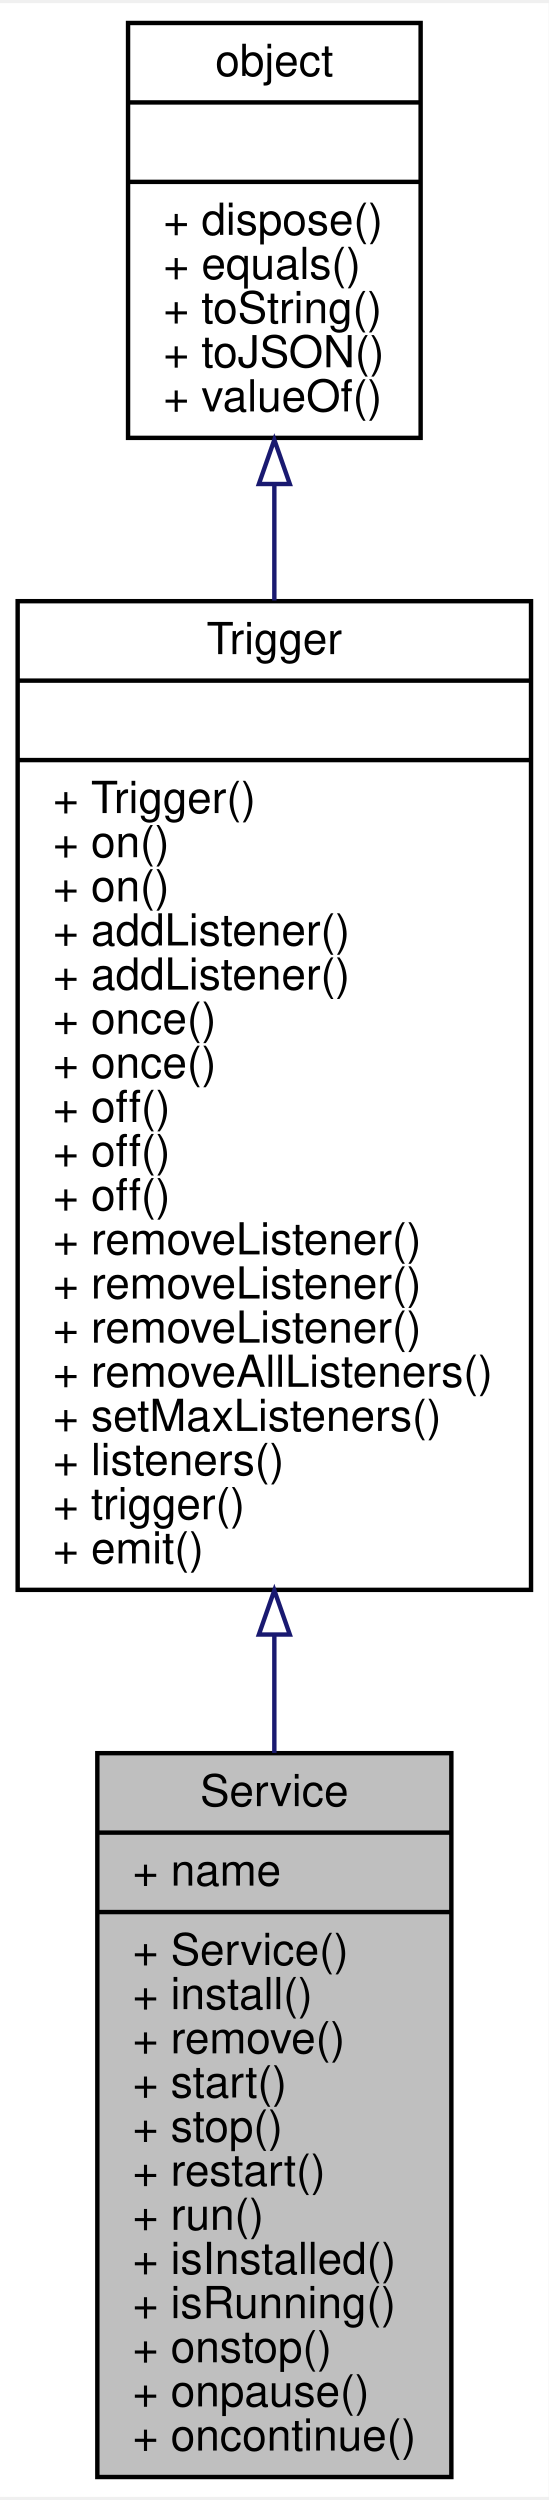
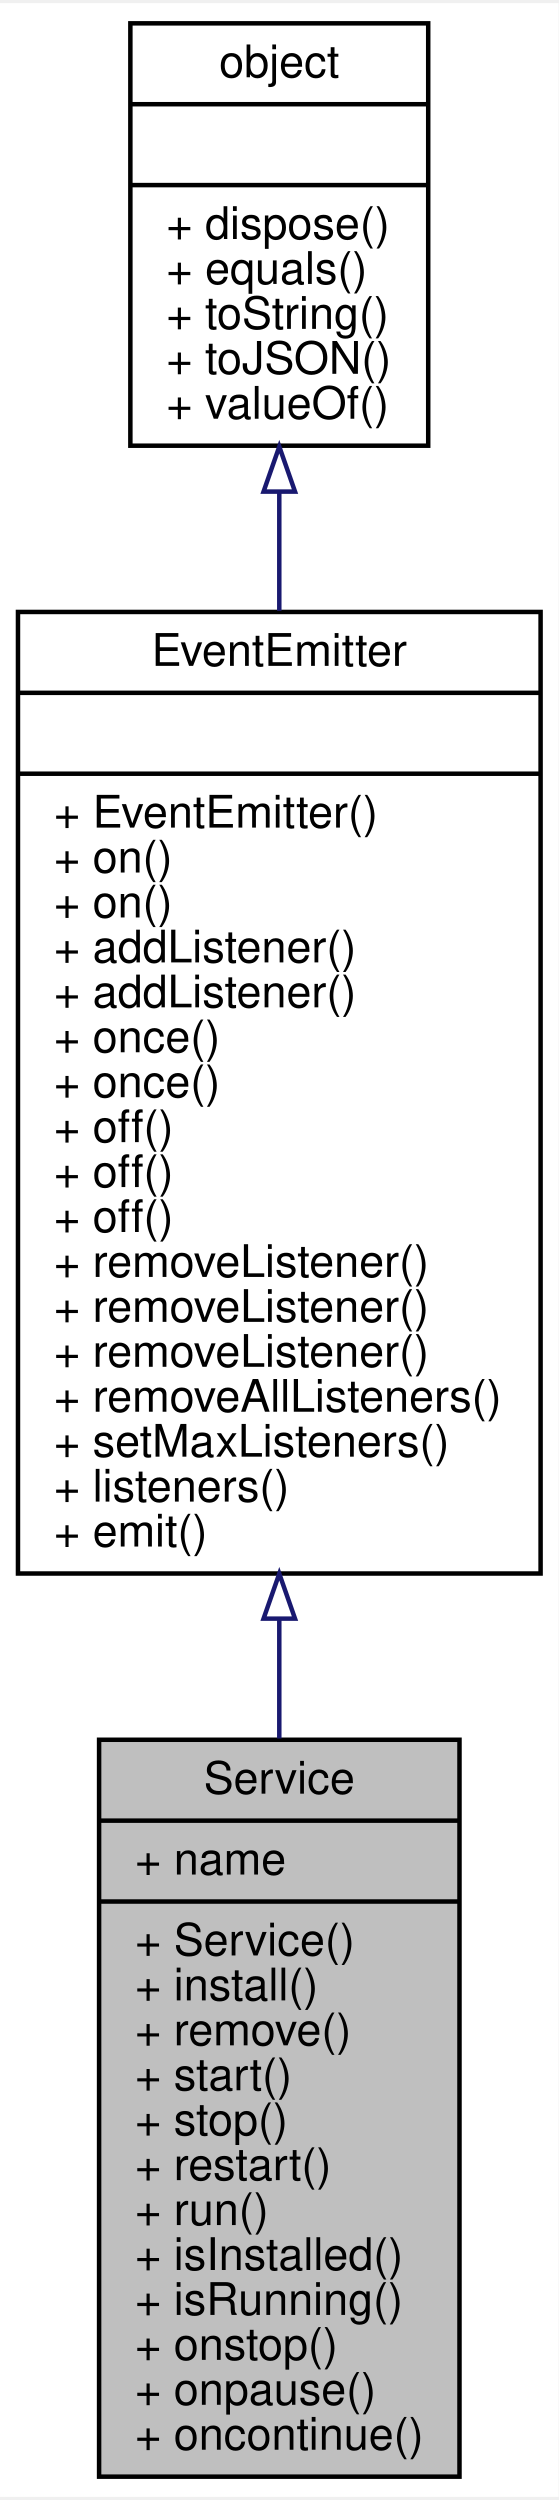
- <svg xmlns="http://www.w3.org/2000/svg" xmlns:xlink="http://www.w3.org/1999/xlink" width="124pt" height="565pt" viewBox="0.00 0.00 124.31 565.00">
-   <g id="graph0" class="graph" transform="scale(1 1) rotate(0) translate(4 561)">
-     <polygon fill="#ffffff" stroke="transparent" points="-4,4 -4,-561 120.312,-561 120.312,4 -4,4" />
+ <svg xmlns="http://www.w3.org/2000/svg" xmlns:xlink="http://www.w3.org/1999/xlink" width="124pt" height="555pt" viewBox="0.00 0.00 124.31 555.00">
+   <g id="graph0" class="graph" transform="scale(1 1) rotate(0) translate(4 551)">
+     <polygon fill="#ffffff" stroke="transparent" points="-4,4 -4,-551 120.312,-551 120.312,4 -4,4" />
    <g id="node1" class="node">
      <polygon fill="#bfbfbf" stroke="#000000" points="18.052,-.5 18.052,-164.5 98.261,-164.5 98.261,-.5 18.052,-.5" />
      <text text-anchor="middle" x="58.156" y="-152.5" font-family="Helvetica,sans-Serif" font-size="10.00" fill="#000000">Service</text>
      <polyline fill="none" stroke="#000000" points="18.052,-146.5 98.261,-146.5 " />
      <text text-anchor="start" x="26.052" y="-134.5" font-family="Helvetica,sans-Serif" font-size="10.00" fill="#000000">+ name</text>
      <polyline fill="none" stroke="#000000" points="18.052,-128.5 98.261,-128.5 " />
      <text text-anchor="start" x="26.052" y="-116.5" font-family="Helvetica,sans-Serif" font-size="10.00" fill="#000000">+ Service()</text>
      <text text-anchor="start" x="26.052" y="-106.5" font-family="Helvetica,sans-Serif" font-size="10.00" fill="#000000">+ install()</text>
      <text text-anchor="start" x="26.052" y="-96.5" font-family="Helvetica,sans-Serif" font-size="10.00" fill="#000000">+ remove()</text>
      <text text-anchor="start" x="26.052" y="-86.5" font-family="Helvetica,sans-Serif" font-size="10.00" fill="#000000">+ start()</text>
      <text text-anchor="start" x="26.052" y="-76.5" font-family="Helvetica,sans-Serif" font-size="10.00" fill="#000000">+ stop()</text>
      <text text-anchor="start" x="26.052" y="-66.5" font-family="Helvetica,sans-Serif" font-size="10.00" fill="#000000">+ restart()</text>
      <text text-anchor="start" x="26.052" y="-56.5" font-family="Helvetica,sans-Serif" font-size="10.00" fill="#000000">+ run()</text>
      <text text-anchor="start" x="26.052" y="-46.5" font-family="Helvetica,sans-Serif" font-size="10.00" fill="#000000">+ isInstalled()</text>
      <text text-anchor="start" x="26.052" y="-36.5" font-family="Helvetica,sans-Serif" font-size="10.00" fill="#000000">+ isRunning()</text>
      <text text-anchor="start" x="26.052" y="-26.5" font-family="Helvetica,sans-Serif" font-size="10.00" fill="#000000">+ onstop()</text>
      <text text-anchor="start" x="26.052" y="-16.5" font-family="Helvetica,sans-Serif" font-size="10.00" fill="#000000">+ onpause()</text>
      <text text-anchor="start" x="26.052" y="-6.5" font-family="Helvetica,sans-Serif" font-size="10.00" fill="#000000">+ oncontinue()</text>
    </g>
    <g id="node2" class="node">
      <g id="a_node2">
-         <a xlink:href="../../d6/df7/interfaceTrigger.html" target="_top" xlink:title="事件触发对象，可用于建立观察者模式，支持事件触发的对象均继承于此，同一事件的同一函数只会产生一次回调 ...">
-           <polygon fill="#ffffff" stroke="#000000" points="0,-201.5 0,-425.5 116.312,-425.5 116.312,-201.5 0,-201.5" />
-           <text text-anchor="middle" x="58.156" y="-413.5" font-family="Helvetica,sans-Serif" font-size="10.00" fill="#000000">Trigger</text>
-           <polyline fill="none" stroke="#000000" points="0,-407.5 116.312,-407.5 " />
-           <text text-anchor="middle" x="58.156" y="-395.5" font-family="Helvetica,sans-Serif" font-size="10.00" fill="#000000"> </text>
-           <polyline fill="none" stroke="#000000" points="0,-389.5 116.312,-389.5 " />
-           <text text-anchor="start" x="8" y="-377.5" font-family="Helvetica,sans-Serif" font-size="10.00" fill="#000000">+ Trigger()</text>
-           <text text-anchor="start" x="8" y="-367.5" font-family="Helvetica,sans-Serif" font-size="10.00" fill="#000000">+ on()</text>
+         <a xlink:href="../../dd/df3/interfaceEventEmitter.html" target="_top" xlink:title="事件触发对象，可用于建立观察者模式，支持事件触发的对象均继承于此，同一事件的同一函数只会产生一次回调 ...">
+           <polygon fill="#ffffff" stroke="#000000" points="0,-201.5 0,-415.5 116.312,-415.5 116.312,-201.5 0,-201.5" />
+           <text text-anchor="middle" x="58.156" y="-403.5" font-family="Helvetica,sans-Serif" font-size="10.00" fill="#000000">EventEmitter</text>
+           <polyline fill="none" stroke="#000000" points="0,-397.5 116.312,-397.5 " />
+           <text text-anchor="middle" x="58.156" y="-385.5" font-family="Helvetica,sans-Serif" font-size="10.00" fill="#000000"> </text>
+           <polyline fill="none" stroke="#000000" points="0,-379.5 116.312,-379.5 " />
+           <text text-anchor="start" x="8" y="-367.5" font-family="Helvetica,sans-Serif" font-size="10.00" fill="#000000">+ EventEmitter()</text>
          <text text-anchor="start" x="8" y="-357.5" font-family="Helvetica,sans-Serif" font-size="10.00" fill="#000000">+ on()</text>
-           <text text-anchor="start" x="8" y="-347.5" font-family="Helvetica,sans-Serif" font-size="10.00" fill="#000000">+ addListener()</text>
+           <text text-anchor="start" x="8" y="-347.5" font-family="Helvetica,sans-Serif" font-size="10.00" fill="#000000">+ on()</text>
          <text text-anchor="start" x="8" y="-337.5" font-family="Helvetica,sans-Serif" font-size="10.00" fill="#000000">+ addListener()</text>
-           <text text-anchor="start" x="8" y="-327.5" font-family="Helvetica,sans-Serif" font-size="10.00" fill="#000000">+ once()</text>
+           <text text-anchor="start" x="8" y="-327.5" font-family="Helvetica,sans-Serif" font-size="10.00" fill="#000000">+ addListener()</text>
          <text text-anchor="start" x="8" y="-317.5" font-family="Helvetica,sans-Serif" font-size="10.00" fill="#000000">+ once()</text>
-           <text text-anchor="start" x="8" y="-307.5" font-family="Helvetica,sans-Serif" font-size="10.00" fill="#000000">+ off()</text>
+           <text text-anchor="start" x="8" y="-307.5" font-family="Helvetica,sans-Serif" font-size="10.00" fill="#000000">+ once()</text>
          <text text-anchor="start" x="8" y="-297.5" font-family="Helvetica,sans-Serif" font-size="10.00" fill="#000000">+ off()</text>
          <text text-anchor="start" x="8" y="-287.5" font-family="Helvetica,sans-Serif" font-size="10.00" fill="#000000">+ off()</text>
-           <text text-anchor="start" x="8" y="-277.5" font-family="Helvetica,sans-Serif" font-size="10.00" fill="#000000">+ removeListener()</text>
+           <text text-anchor="start" x="8" y="-277.5" font-family="Helvetica,sans-Serif" font-size="10.00" fill="#000000">+ off()</text>
          <text text-anchor="start" x="8" y="-267.5" font-family="Helvetica,sans-Serif" font-size="10.00" fill="#000000">+ removeListener()</text>
          <text text-anchor="start" x="8" y="-257.5" font-family="Helvetica,sans-Serif" font-size="10.00" fill="#000000">+ removeListener()</text>
-           <text text-anchor="start" x="8" y="-247.5" font-family="Helvetica,sans-Serif" font-size="10.00" fill="#000000">+ removeAllListeners()</text>
-           <text text-anchor="start" x="8" y="-237.5" font-family="Helvetica,sans-Serif" font-size="10.00" fill="#000000">+ setMaxListeners()</text>
-           <text text-anchor="start" x="8" y="-227.5" font-family="Helvetica,sans-Serif" font-size="10.00" fill="#000000">+ listeners()</text>
-           <text text-anchor="start" x="8" y="-217.5" font-family="Helvetica,sans-Serif" font-size="10.00" fill="#000000">+ trigger()</text>
+           <text text-anchor="start" x="8" y="-247.5" font-family="Helvetica,sans-Serif" font-size="10.00" fill="#000000">+ removeListener()</text>
+           <text text-anchor="start" x="8" y="-237.5" font-family="Helvetica,sans-Serif" font-size="10.00" fill="#000000">+ removeAllListeners()</text>
+           <text text-anchor="start" x="8" y="-227.5" font-family="Helvetica,sans-Serif" font-size="10.00" fill="#000000">+ setMaxListeners()</text>
+           <text text-anchor="start" x="8" y="-217.5" font-family="Helvetica,sans-Serif" font-size="10.00" fill="#000000">+ listeners()</text>
          <text text-anchor="start" x="8" y="-207.5" font-family="Helvetica,sans-Serif" font-size="10.00" fill="#000000">+ emit()</text>
        </a>
      </g>
    </g>
    <g id="edge1" class="edge">
-       <path fill="none" stroke="#191970" d="M58.156,-191.199C58.156,-182.19 58.156,-173.235 58.156,-164.557" />
-       <polygon fill="none" stroke="#191970" points="54.656,-191.383 58.156,-201.383 61.656,-191.383 54.656,-191.383" />
+       <path fill="none" stroke="#191970" d="M58.156,-191.34C58.156,-182.381 58.156,-173.458 58.156,-164.796" />
+       <polygon fill="none" stroke="#191970" points="54.656,-191.457 58.156,-201.457 61.656,-191.457 54.656,-191.457" />
    </g>
    <g id="node3" class="node">
      <g id="a_node3">
        <a xlink:href="../../db/d38/interfaceobject.html" target="_top" xlink:title="基础对象，所有对象均继承于此 ">
-           <polygon fill="#ffffff" stroke="#000000" points="25.012,-462.5 25.012,-556.5 91.3,-556.5 91.3,-462.5 25.012,-462.5" />
-           <text text-anchor="middle" x="58.156" y="-544.5" font-family="Helvetica,sans-Serif" font-size="10.00" fill="#000000">object</text>
-           <polyline fill="none" stroke="#000000" points="25.012,-538.5 91.3,-538.5 " />
-           <text text-anchor="middle" x="58.156" y="-526.5" font-family="Helvetica,sans-Serif" font-size="10.00" fill="#000000"> </text>
-           <polyline fill="none" stroke="#000000" points="25.012,-520.5 91.3,-520.5 " />
-           <text text-anchor="start" x="33.012" y="-508.5" font-family="Helvetica,sans-Serif" font-size="10.00" fill="#000000">+ dispose()</text>
-           <text text-anchor="start" x="33.012" y="-498.5" font-family="Helvetica,sans-Serif" font-size="10.00" fill="#000000">+ equals()</text>
-           <text text-anchor="start" x="33.012" y="-488.5" font-family="Helvetica,sans-Serif" font-size="10.00" fill="#000000">+ toString()</text>
-           <text text-anchor="start" x="33.012" y="-478.5" font-family="Helvetica,sans-Serif" font-size="10.00" fill="#000000">+ toJSON()</text>
-           <text text-anchor="start" x="33.012" y="-468.5" font-family="Helvetica,sans-Serif" font-size="10.00" fill="#000000">+ valueOf()</text>
+           <polygon fill="#ffffff" stroke="#000000" points="25.012,-452.5 25.012,-546.5 91.3,-546.5 91.3,-452.5 25.012,-452.5" />
+           <text text-anchor="middle" x="58.156" y="-534.5" font-family="Helvetica,sans-Serif" font-size="10.00" fill="#000000">object</text>
+           <polyline fill="none" stroke="#000000" points="25.012,-528.5 91.3,-528.5 " />
+           <text text-anchor="middle" x="58.156" y="-516.5" font-family="Helvetica,sans-Serif" font-size="10.00" fill="#000000"> </text>
+           <polyline fill="none" stroke="#000000" points="25.012,-510.5 91.3,-510.5 " />
+           <text text-anchor="start" x="33.012" y="-498.5" font-family="Helvetica,sans-Serif" font-size="10.00" fill="#000000">+ dispose()</text>
+           <text text-anchor="start" x="33.012" y="-488.5" font-family="Helvetica,sans-Serif" font-size="10.00" fill="#000000">+ equals()</text>
+           <text text-anchor="start" x="33.012" y="-478.5" font-family="Helvetica,sans-Serif" font-size="10.00" fill="#000000">+ toString()</text>
+           <text text-anchor="start" x="33.012" y="-468.5" font-family="Helvetica,sans-Serif" font-size="10.00" fill="#000000">+ toJSON()</text>
+           <text text-anchor="start" x="33.012" y="-458.5" font-family="Helvetica,sans-Serif" font-size="10.00" fill="#000000">+ valueOf()</text>
        </a>
      </g>
    </g>
    <g id="edge2" class="edge">
-       <path fill="none" stroke="#191970" d="M58.156,-452.044C58.156,-443.623 58.156,-434.717 58.156,-425.645" />
-       <polygon fill="none" stroke="#191970" points="54.656,-452.054 58.156,-462.054 61.656,-452.054 54.656,-452.054" />
+       <path fill="none" stroke="#191970" d="M58.156,-442.233C58.156,-433.777 58.156,-424.842 58.156,-415.764" />
+       <polygon fill="none" stroke="#191970" points="54.656,-442.286 58.156,-452.286 61.656,-442.286 54.656,-442.286" />
    </g>
  </g>
</svg>
